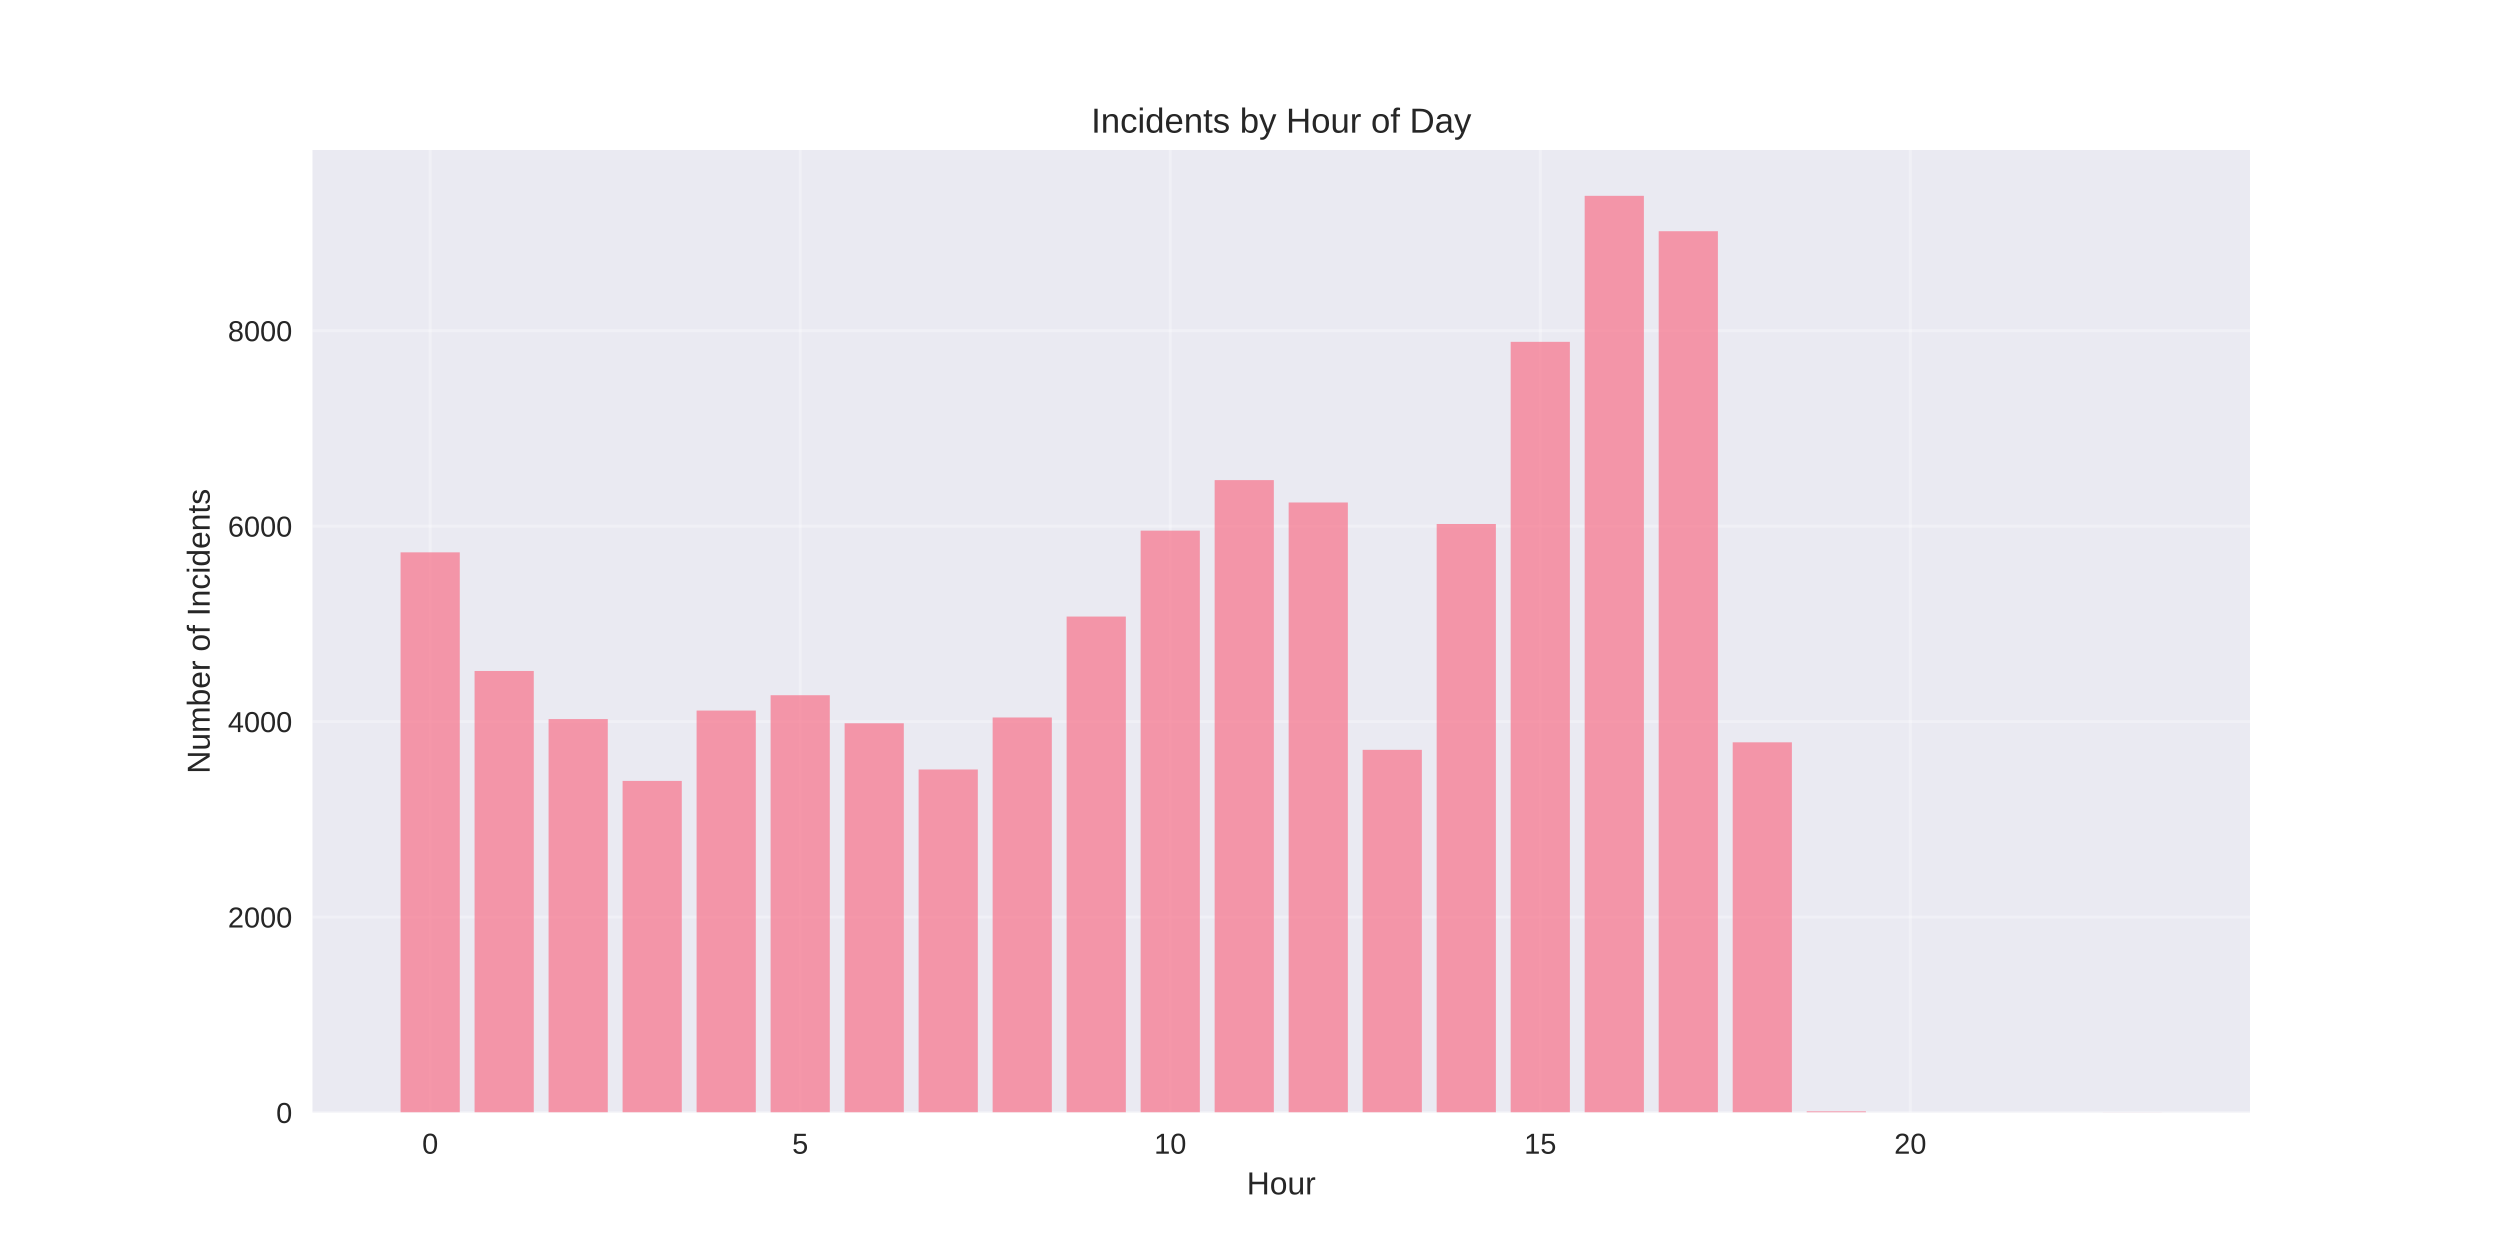
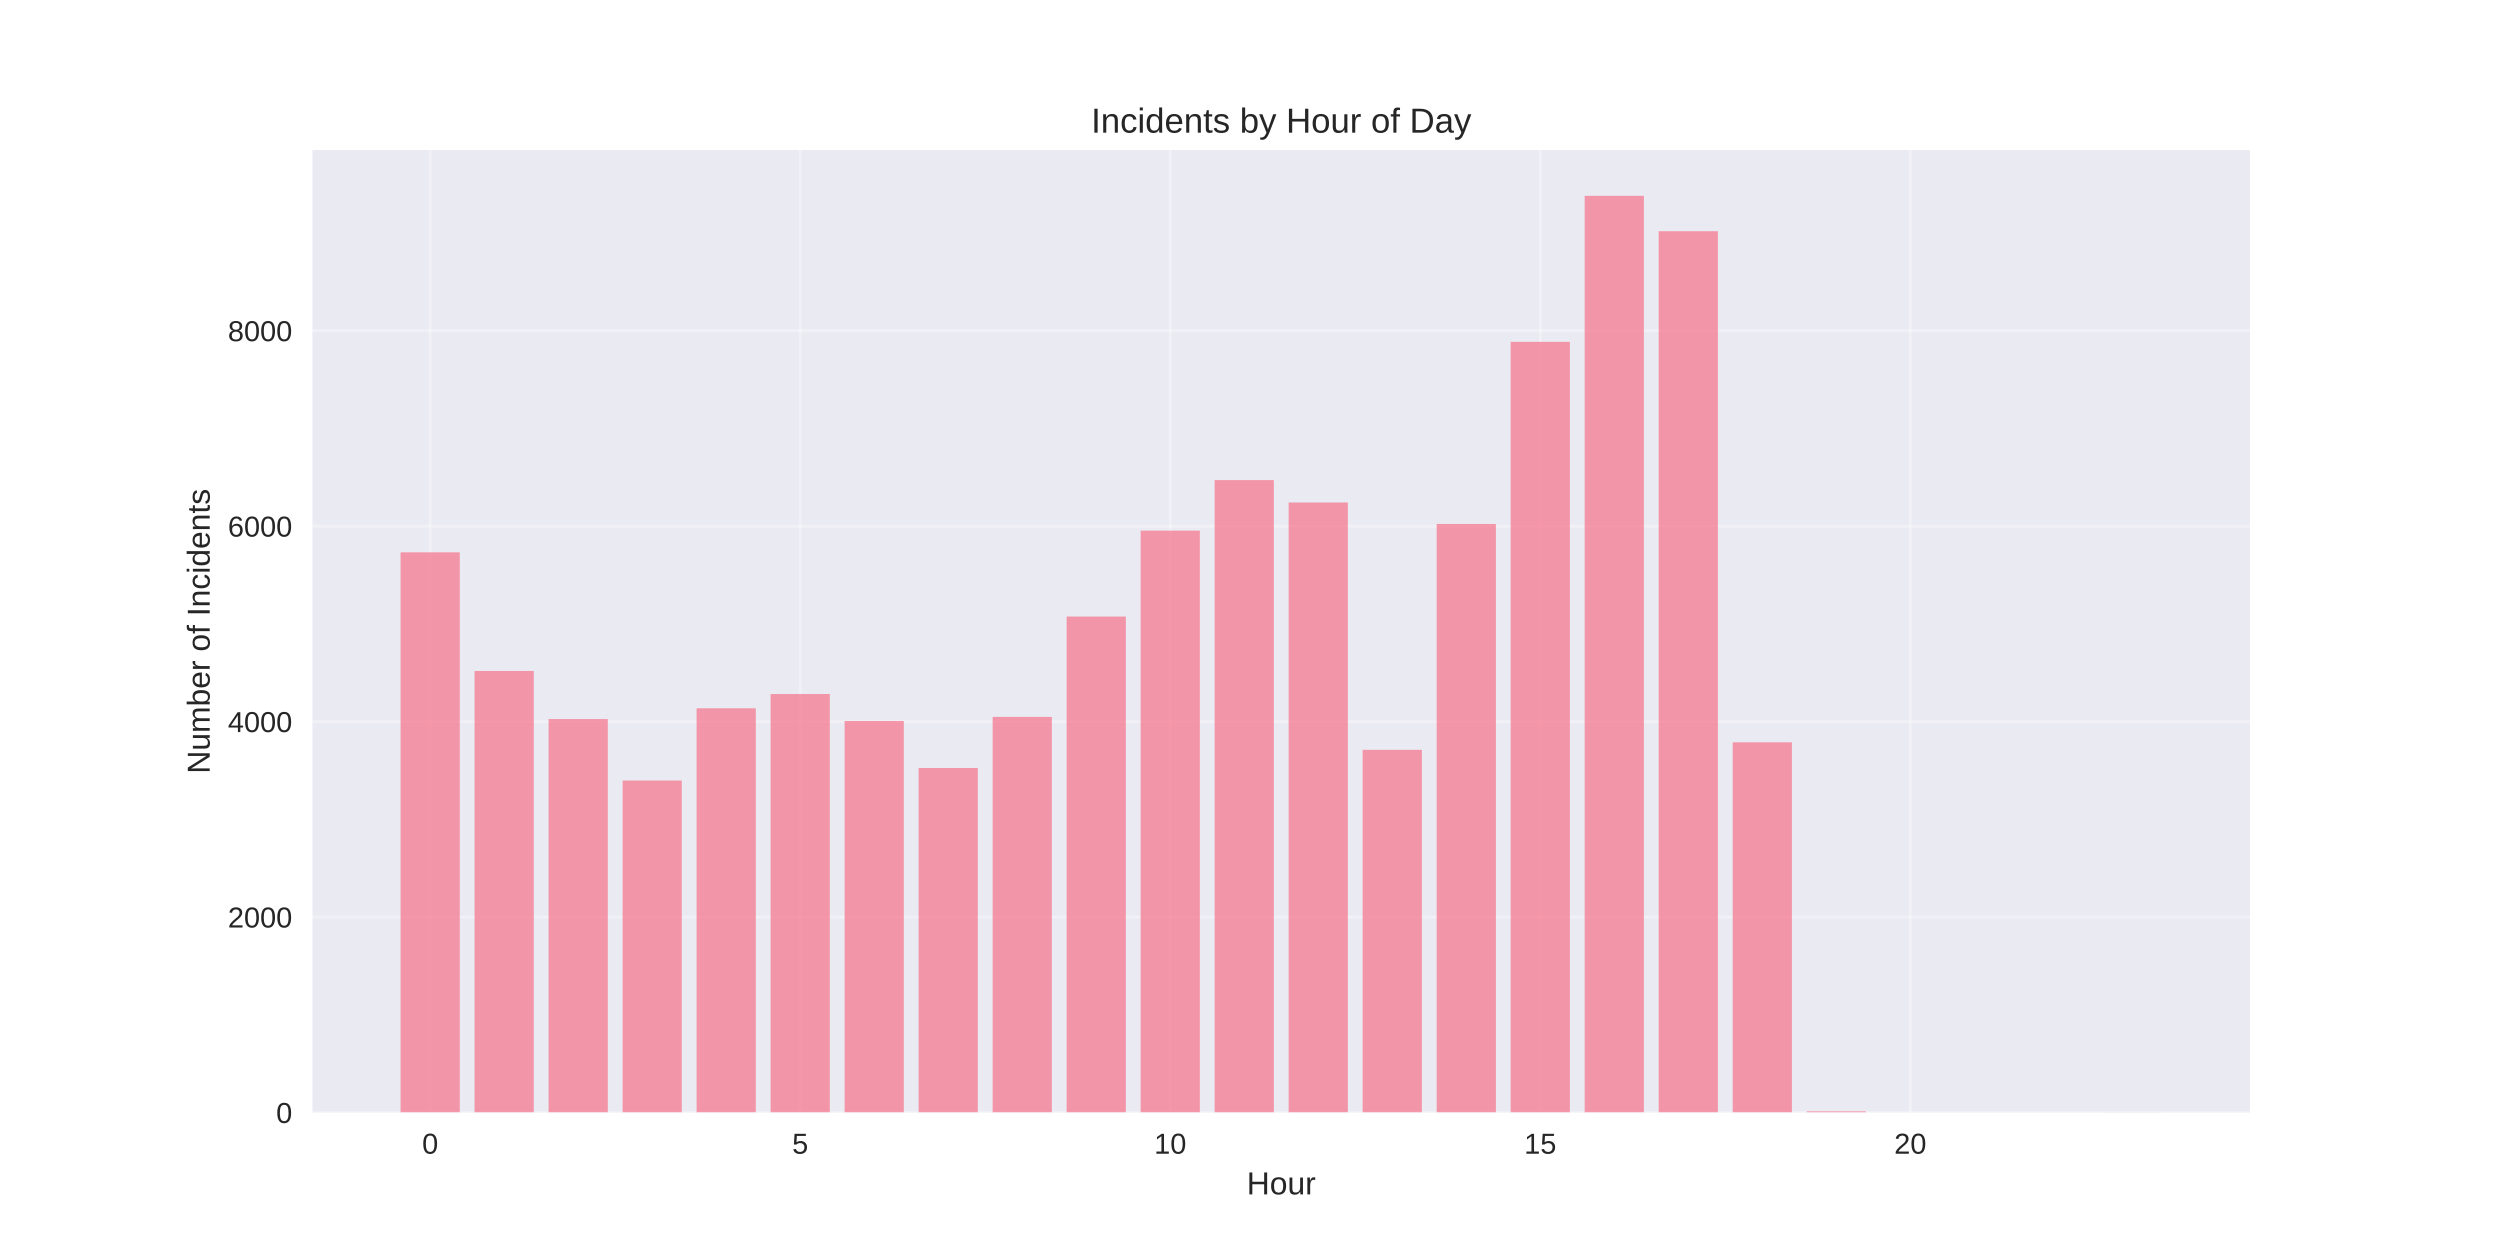
<svg xmlns="http://www.w3.org/2000/svg" width="864pt" height="432pt" viewBox="0 0 864 432" version="1.1">
  <defs>
    <style type="text/css">*{stroke-linejoin: round; stroke-linecap: butt}</style>
  </defs>
  <g id="figure_1">
    <g id="patch_1">
      <path d="M 0 432  L 864 432  L 864 0  L 0 0  z " style="fill: #ffffff" />
    </g>
    <g id="axes_1">
      <g id="patch_2">
        <path d="M 108 384.48  L 777.6 384.48  L 777.6 51.84  L 108 51.84  z " style="fill: #eaeaf2" />
      </g>
      <g id="matplotlib.axis_1">
        <g id="xtick_1">
          <g id="line2d_1">
-             <path d="M 148.667 384.48  L 148.667 51.84  " clip-path="url(#pc7559a7c98)" style="fill: none; stroke: #ffffff; stroke-opacity: 0.3; stroke-linecap: round" />
+             <path d="M 148.667 384.48  L 148.667 51.84  " clip-path="url(#p8955bddc13)" style="fill: none; stroke: #ffffff; stroke-opacity: 0.3; stroke-linecap: round" />
          </g>
          <g id="line2d_2" />
          <g id="text_1">
            <text style="fill: #262626; font: 10px 'Arial', 'Liberation Sans', 'DejaVu Sans', 'Bitstream Vera Sans', sans-serif; text-anchor: middle" x="148.667" y="398.727" transform="rotate(-0 148.6671 398.7269)">0</text>
          </g>
        </g>
        <g id="xtick_2">
          <g id="line2d_3">
-             <path d="M 276.551 384.48  L 276.551 51.84  " clip-path="url(#pc7559a7c98)" style="fill: none; stroke: #ffffff; stroke-opacity: 0.3; stroke-linecap: round" />
+             <path d="M 276.551 384.48  L 276.551 51.84  " clip-path="url(#p8955bddc13)" style="fill: none; stroke: #ffffff; stroke-opacity: 0.3; stroke-linecap: round" />
          </g>
          <g id="line2d_4" />
          <g id="text_2">
            <text style="fill: #262626; font: 10px 'Arial', 'Liberation Sans', 'DejaVu Sans', 'Bitstream Vera Sans', sans-serif; text-anchor: middle" x="276.551" y="398.727" transform="rotate(-0 276.551 398.7269)">5</text>
          </g>
        </g>
        <g id="xtick_3">
          <g id="line2d_5">
-             <path d="M 404.435 384.48  L 404.435 51.84  " clip-path="url(#pc7559a7c98)" style="fill: none; stroke: #ffffff; stroke-opacity: 0.3; stroke-linecap: round" />
+             <path d="M 404.435 384.48  L 404.435 51.84  " clip-path="url(#p8955bddc13)" style="fill: none; stroke: #ffffff; stroke-opacity: 0.3; stroke-linecap: round" />
          </g>
          <g id="line2d_6" />
          <g id="text_3">
            <text style="fill: #262626; font: 10px 'Arial', 'Liberation Sans', 'DejaVu Sans', 'Bitstream Vera Sans', sans-serif; text-anchor: middle" x="404.435" y="398.727" transform="rotate(-0 404.4348 398.7269)">10</text>
          </g>
        </g>
        <g id="xtick_4">
          <g id="line2d_7">
-             <path d="M 532.319 384.48  L 532.319 51.84  " clip-path="url(#pc7559a7c98)" style="fill: none; stroke: #ffffff; stroke-opacity: 0.3; stroke-linecap: round" />
+             <path d="M 532.319 384.48  L 532.319 51.84  " clip-path="url(#p8955bddc13)" style="fill: none; stroke: #ffffff; stroke-opacity: 0.3; stroke-linecap: round" />
          </g>
          <g id="line2d_8" />
          <g id="text_4">
            <text style="fill: #262626; font: 10px 'Arial', 'Liberation Sans', 'DejaVu Sans', 'Bitstream Vera Sans', sans-serif; text-anchor: middle" x="532.319" y="398.727" transform="rotate(-0 532.3187 398.7269)">15</text>
          </g>
        </g>
        <g id="xtick_5">
          <g id="line2d_9">
-             <path d="M 660.203 384.48  L 660.203 51.84  " clip-path="url(#pc7559a7c98)" style="fill: none; stroke: #ffffff; stroke-opacity: 0.3; stroke-linecap: round" />
+             <path d="M 660.203 384.48  L 660.203 51.84  " clip-path="url(#p8955bddc13)" style="fill: none; stroke: #ffffff; stroke-opacity: 0.3; stroke-linecap: round" />
          </g>
          <g id="line2d_10" />
          <g id="text_5">
            <text style="fill: #262626; font: 10px 'Arial', 'Liberation Sans', 'DejaVu Sans', 'Bitstream Vera Sans', sans-serif; text-anchor: middle" x="660.203" y="398.727" transform="rotate(-0 660.2026 398.7269)">20</text>
          </g>
        </g>
        <g id="text_6">
          <text style="fill: #262626; font: 11px 'Arial', 'Liberation Sans', 'DejaVu Sans', 'Bitstream Vera Sans', sans-serif; text-anchor: middle" x="442.8" y="412.773" transform="rotate(-0 442.8 412.7734)">Hour</text>
        </g>
      </g>
      <g id="matplotlib.axis_2">
        <g id="ytick_1">
          <g id="line2d_11">
-             <path d="M 108 384.48  L 777.6 384.48  " clip-path="url(#pc7559a7c98)" style="fill: none; stroke: #ffffff; stroke-opacity: 0.3; stroke-linecap: round" />
+             <path d="M 108 384.48  L 777.6 384.48  " clip-path="url(#p8955bddc13)" style="fill: none; stroke: #ffffff; stroke-opacity: 0.3; stroke-linecap: round" />
          </g>
          <g id="line2d_12" />
          <g id="text_7">
            <text style="fill: #262626; font: 10px 'Arial', 'Liberation Sans', 'DejaVu Sans', 'Bitstream Vera Sans', sans-serif; text-anchor: end" x="101" y="388.103" transform="rotate(-0 101 388.1034)">0</text>
          </g>
        </g>
        <g id="ytick_2">
          <g id="line2d_13">
-             <path d="M 108 316.932  L 777.6 316.932  " clip-path="url(#pc7559a7c98)" style="fill: none; stroke: #ffffff; stroke-opacity: 0.3; stroke-linecap: round" />
+             <path d="M 108 316.932  L 777.6 316.932  " clip-path="url(#p8955bddc13)" style="fill: none; stroke: #ffffff; stroke-opacity: 0.3; stroke-linecap: round" />
          </g>
          <g id="line2d_14" />
          <g id="text_8">
            <text style="fill: #262626; font: 10px 'Arial', 'Liberation Sans', 'DejaVu Sans', 'Bitstream Vera Sans', sans-serif; text-anchor: end" x="101" y="320.555" transform="rotate(-0 101 320.5555)">2000</text>
          </g>
        </g>
        <g id="ytick_3">
          <g id="line2d_15">
-             <path d="M 108 249.384  L 777.6 249.384  " clip-path="url(#pc7559a7c98)" style="fill: none; stroke: #ffffff; stroke-opacity: 0.3; stroke-linecap: round" />
+             <path d="M 108 249.384  L 777.6 249.384  " clip-path="url(#p8955bddc13)" style="fill: none; stroke: #ffffff; stroke-opacity: 0.3; stroke-linecap: round" />
          </g>
          <g id="line2d_16" />
          <g id="text_9">
            <text style="fill: #262626; font: 10px 'Arial', 'Liberation Sans', 'DejaVu Sans', 'Bitstream Vera Sans', sans-serif; text-anchor: end" x="101" y="253.007" transform="rotate(-0 101 253.0075)">4000</text>
          </g>
        </g>
        <g id="ytick_4">
          <g id="line2d_17">
-             <path d="M 108 181.836  L 777.6 181.836  " clip-path="url(#pc7559a7c98)" style="fill: none; stroke: #ffffff; stroke-opacity: 0.3; stroke-linecap: round" />
+             <path d="M 108 181.836  L 777.6 181.836  " clip-path="url(#p8955bddc13)" style="fill: none; stroke: #ffffff; stroke-opacity: 0.3; stroke-linecap: round" />
          </g>
          <g id="line2d_18" />
          <g id="text_10">
            <text style="fill: #262626; font: 10px 'Arial', 'Liberation Sans', 'DejaVu Sans', 'Bitstream Vera Sans', sans-serif; text-anchor: end" x="101" y="185.46" transform="rotate(-0 101 185.4595)">6000</text>
          </g>
        </g>
        <g id="ytick_5">
          <g id="line2d_19">
-             <path d="M 108 114.288  L 777.6 114.288  " clip-path="url(#pc7559a7c98)" style="fill: none; stroke: #ffffff; stroke-opacity: 0.3; stroke-linecap: round" />
+             <path d="M 108 114.288  L 777.6 114.288  " clip-path="url(#p8955bddc13)" style="fill: none; stroke: #ffffff; stroke-opacity: 0.3; stroke-linecap: round" />
          </g>
          <g id="line2d_20" />
          <g id="text_11">
            <text style="fill: #262626; font: 10px 'Arial', 'Liberation Sans', 'DejaVu Sans', 'Bitstream Vera Sans', sans-serif; text-anchor: end" x="101" y="117.912" transform="rotate(-0 101 117.9115)">8000</text>
          </g>
        </g>
        <g id="text_12">
          <text style="fill: #262626; font: 11px 'Arial', 'Liberation Sans', 'DejaVu Sans', 'Bitstream Vera Sans', sans-serif; text-anchor: middle" x="72.474" y="218.16" transform="rotate(-90 72.47375 218.16)">Number of Incidents</text>
        </g>
      </g>
      <g id="patch_3">
-         <path d="M 138.436 384.48  L 158.898 384.48  L 158.898 190.888  L 138.436 190.888  z " clip-path="url(#pc7559a7c98)" style="fill: #f77189; opacity: 0.7" />
+         <path d="M 138.436 384.48  L 158.898 384.48  L 158.898 190.888  L 138.436 190.888  z " clip-path="url(#p8955bddc13)" style="fill: #f77189; opacity: 0.7" />
      </g>
      <g id="patch_4">
-         <path d="M 164.013 384.48  L 184.475 384.48  L 184.475 231.889  L 164.013 231.889  z " clip-path="url(#pc7559a7c98)" style="fill: #f77189; opacity: 0.7" />
+         <path d="M 164.013 384.48  L 184.475 384.48  L 184.475 231.889  L 164.013 231.889  z " clip-path="url(#p8955bddc13)" style="fill: #f77189; opacity: 0.7" />
      </g>
      <g id="patch_5">
-         <path d="M 189.59 384.48  L 210.051 384.48  L 210.051 248.506  L 189.59 248.506  z " clip-path="url(#pc7559a7c98)" style="fill: #f77189; opacity: 0.7" />
+         <path d="M 189.59 384.48  L 210.051 384.48  L 210.051 248.506  L 189.59 248.506  z " clip-path="url(#p8955bddc13)" style="fill: #f77189; opacity: 0.7" />
      </g>
      <g id="patch_6">
-         <path d="M 215.167 384.48  L 235.628 384.48  L 235.628 269.885  L 215.167 269.885  z " clip-path="url(#pc7559a7c98)" style="fill: #f77189; opacity: 0.7" />
+         <path d="M 215.167 384.48  L 235.628 384.48  L 235.628 269.75  L 215.167 269.75  z " clip-path="url(#p8955bddc13)" style="fill: #f77189; opacity: 0.7" />
      </g>
      <g id="patch_7">
-         <path d="M 240.743 384.48  L 261.205 384.48  L 261.205 245.568  L 240.743 245.568  z " clip-path="url(#pc7559a7c98)" style="fill: #f77189; opacity: 0.7" />
+         <path d="M 240.743 384.48  L 261.205 384.48  L 261.205 244.791  L 240.743 244.791  z " clip-path="url(#p8955bddc13)" style="fill: #f77189; opacity: 0.7" />
      </g>
      <g id="patch_8">
-         <path d="M 266.32 384.48  L 286.782 384.48  L 286.782 240.265  L 266.32 240.265  z " clip-path="url(#pc7559a7c98)" style="fill: #f77189; opacity: 0.7" />
+         <path d="M 266.32 384.48  L 286.782 384.48  L 286.782 239.86  L 266.32 239.86  z " clip-path="url(#p8955bddc13)" style="fill: #f77189; opacity: 0.7" />
      </g>
      <g id="patch_9">
-         <path d="M 291.897 384.48  L 312.358 384.48  L 312.358 249.958  L 291.897 249.958  z " clip-path="url(#pc7559a7c98)" style="fill: #f77189; opacity: 0.7" />
+         <path d="M 291.897 384.48  L 312.358 384.48  L 312.358 249.181  L 291.897 249.181  z " clip-path="url(#p8955bddc13)" style="fill: #f77189; opacity: 0.7" />
      </g>
      <g id="patch_10">
-         <path d="M 317.474 384.48  L 337.935 384.48  L 337.935 265.933  L 317.474 265.933  z " clip-path="url(#pc7559a7c98)" style="fill: #f77189; opacity: 0.7" />
+         <path d="M 317.474 384.48  L 337.935 384.48  L 337.935 265.427  L 317.474 265.427  z " clip-path="url(#p8955bddc13)" style="fill: #f77189; opacity: 0.7" />
      </g>
      <g id="patch_11">
-         <path d="M 343.051 384.48  L 363.512 384.48  L 363.512 247.966  L 343.051 247.966  z " clip-path="url(#pc7559a7c98)" style="fill: #f77189; opacity: 0.7" />
+         <path d="M 343.051 384.48  L 363.512 384.48  L 363.512 247.763  L 343.051 247.763  z " clip-path="url(#p8955bddc13)" style="fill: #f77189; opacity: 0.7" />
      </g>
      <g id="patch_12">
-         <path d="M 368.627 384.48  L 389.089 384.48  L 389.089 213.077  L 368.627 213.077  z " clip-path="url(#pc7559a7c98)" style="fill: #f77189; opacity: 0.7" />
+         <path d="M 368.627 384.48  L 389.089 384.48  L 389.089 213.077  L 368.627 213.077  z " clip-path="url(#p8955bddc13)" style="fill: #f77189; opacity: 0.7" />
      </g>
      <g id="patch_13">
-         <path d="M 394.204 384.48  L 414.666 384.48  L 414.666 183.39  L 394.204 183.39  z " clip-path="url(#pc7559a7c98)" style="fill: #f77189; opacity: 0.7" />
+         <path d="M 394.204 384.48  L 414.666 384.48  L 414.666 183.39  L 394.204 183.39  z " clip-path="url(#p8955bddc13)" style="fill: #f77189; opacity: 0.7" />
      </g>
      <g id="patch_14">
-         <path d="M 419.781 384.48  L 440.242 384.48  L 440.242 165.929  L 419.781 165.929  z " clip-path="url(#pc7559a7c98)" style="fill: #f77189; opacity: 0.7" />
+         <path d="M 419.781 384.48  L 440.242 384.48  L 440.242 165.929  L 419.781 165.929  z " clip-path="url(#p8955bddc13)" style="fill: #f77189; opacity: 0.7" />
      </g>
      <g id="patch_15">
-         <path d="M 445.358 384.48  L 465.819 384.48  L 465.819 173.663  L 445.358 173.663  z " clip-path="url(#pc7559a7c98)" style="fill: #f77189; opacity: 0.7" />
+         <path d="M 445.358 384.48  L 465.819 384.48  L 465.819 173.663  L 445.358 173.663  z " clip-path="url(#p8955bddc13)" style="fill: #f77189; opacity: 0.7" />
      </g>
      <g id="patch_16">
-         <path d="M 470.934 384.48  L 491.396 384.48  L 491.396 259.145  L 470.934 259.145  z " clip-path="url(#pc7559a7c98)" style="fill: #f77189; opacity: 0.7" />
+         <path d="M 470.934 384.48  L 491.396 384.48  L 491.396 259.145  L 470.934 259.145  z " clip-path="url(#p8955bddc13)" style="fill: #f77189; opacity: 0.7" />
      </g>
      <g id="patch_17">
-         <path d="M 496.511 384.48  L 516.973 384.48  L 516.973 181.093  L 496.511 181.093  z " clip-path="url(#pc7559a7c98)" style="fill: #f77189; opacity: 0.7" />
+         <path d="M 496.511 384.48  L 516.973 384.48  L 516.973 181.093  L 496.511 181.093  z " clip-path="url(#p8955bddc13)" style="fill: #f77189; opacity: 0.7" />
      </g>
      <g id="patch_18">
-         <path d="M 522.088 384.48  L 542.549 384.48  L 542.549 118.138  L 522.088 118.138  z " clip-path="url(#pc7559a7c98)" style="fill: #f77189; opacity: 0.7" />
+         <path d="M 522.088 384.48  L 542.549 384.48  L 542.549 118.138  L 522.088 118.138  z " clip-path="url(#p8955bddc13)" style="fill: #f77189; opacity: 0.7" />
      </g>
      <g id="patch_19">
-         <path d="M 547.665 384.48  L 568.126 384.48  L 568.126 67.68  L 547.665 67.68  z " clip-path="url(#pc7559a7c98)" style="fill: #f77189; opacity: 0.7" />
+         <path d="M 547.665 384.48  L 568.126 384.48  L 568.126 67.68  L 547.665 67.68  z " clip-path="url(#p8955bddc13)" style="fill: #f77189; opacity: 0.7" />
      </g>
      <g id="patch_20">
-         <path d="M 573.242 384.48  L 593.703 384.48  L 593.703 79.906  L 573.242 79.906  z " clip-path="url(#pc7559a7c98)" style="fill: #f77189; opacity: 0.7" />
+         <path d="M 573.242 384.48  L 593.703 384.48  L 593.703 79.906  L 573.242 79.906  z " clip-path="url(#p8955bddc13)" style="fill: #f77189; opacity: 0.7" />
      </g>
      <g id="patch_21">
-         <path d="M 598.818 384.48  L 619.28 384.48  L 619.28 256.544  L 598.818 256.544  z " clip-path="url(#pc7559a7c98)" style="fill: #f77189; opacity: 0.7" />
+         <path d="M 598.818 384.48  L 619.28 384.48  L 619.28 256.544  L 598.818 256.544  z " clip-path="url(#p8955bddc13)" style="fill: #f77189; opacity: 0.7" />
      </g>
      <g id="patch_22">
-         <path d="M 624.395 384.48  L 644.857 384.48  L 644.857 384.075  L 624.395 384.075  z " clip-path="url(#pc7559a7c98)" style="fill: #f77189; opacity: 0.7" />
+         <path d="M 624.395 384.48  L 644.857 384.48  L 644.857 384.075  L 624.395 384.075  z " clip-path="url(#p8955bddc13)" style="fill: #f77189; opacity: 0.7" />
      </g>
      <g id="patch_23">
-         <path d="M 726.702 384.48  L 747.164 384.48  L 747.164 384.446  L 726.702 384.446  z " clip-path="url(#pc7559a7c98)" style="fill: #f77189; opacity: 0.7" />
+         <path d="M 726.702 384.48  L 747.164 384.48  L 747.164 384.446  L 726.702 384.446  z " clip-path="url(#p8955bddc13)" style="fill: #f77189; opacity: 0.7" />
      </g>
      <g id="patch_24">
        <path d="M 108 384.48  L 108 51.84  " style="fill: none" />
      </g>
      <g id="patch_25">
        <path d="M 777.6 384.48  L 777.6 51.84  " style="fill: none" />
      </g>
      <g id="patch_26">
        <path d="M 108 384.48  L 777.6 384.48  " style="fill: none" />
      </g>
      <g id="patch_27">
        <path d="M 108 51.84  L 777.6 51.84  " style="fill: none" />
      </g>
      <g id="text_13">
        <text style="fill: #262626; font: 12px 'Arial', 'Liberation Sans', 'DejaVu Sans', 'Bitstream Vera Sans', sans-serif; text-anchor: middle" x="442.8" y="45.84" transform="rotate(-0 442.8 45.84)">Incidents by Hour of Day</text>
      </g>
    </g>
  </g>
  <defs>
-     <clipPath id="pc7559a7c98">
+     <clipPath id="p8955bddc13">
      <rect x="108" y="51.84" width="669.6" height="332.64" />
    </clipPath>
  </defs>
</svg>
